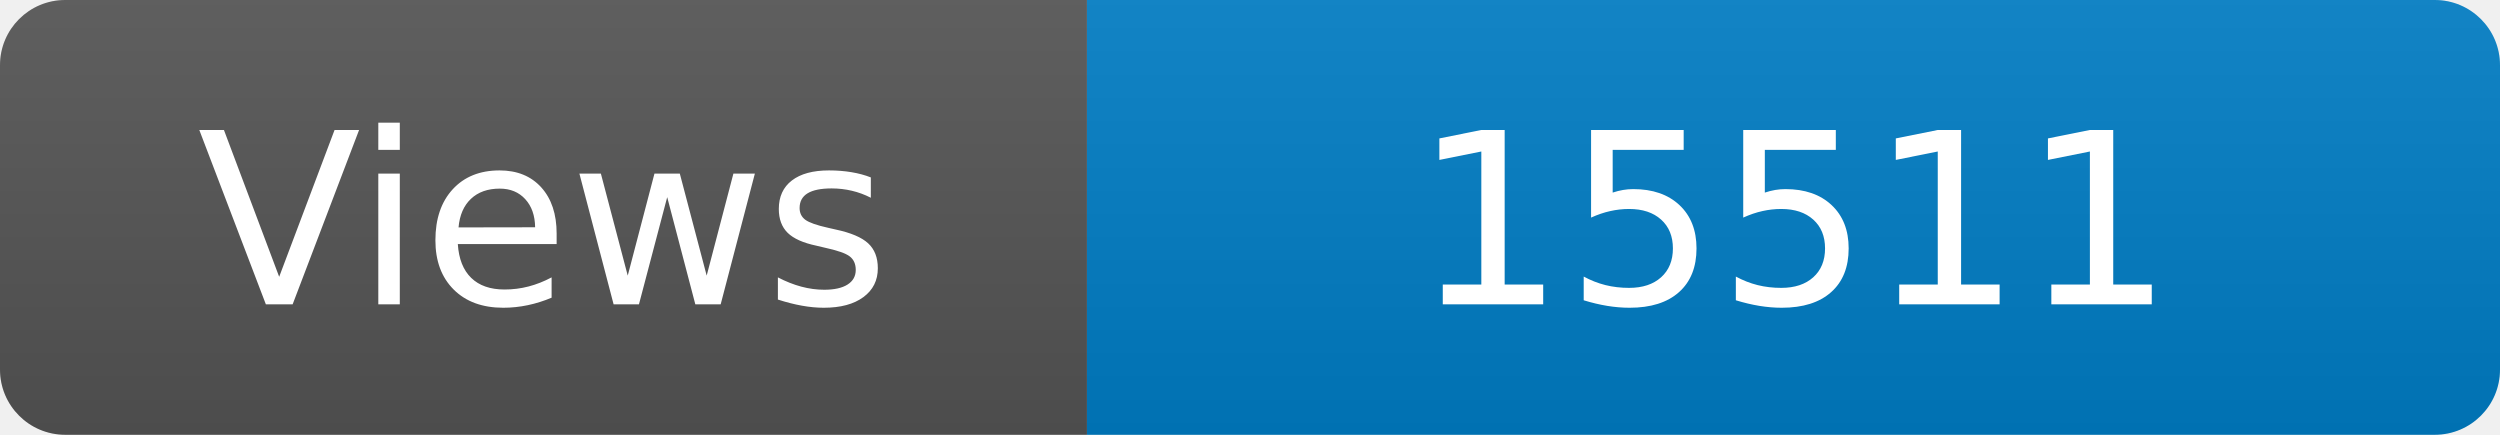
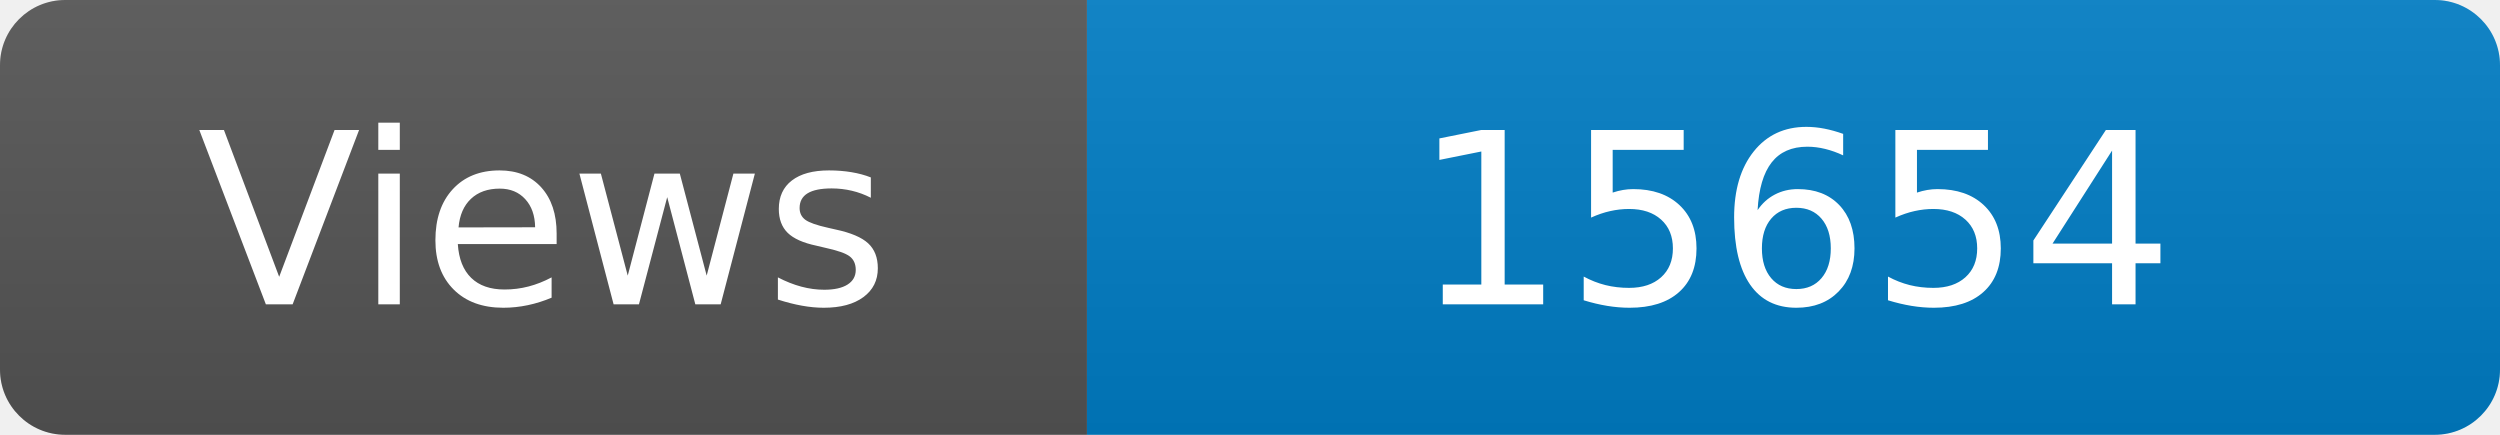
<svg xmlns="http://www.w3.org/2000/svg" width="115" height="20" role="img" aria-label="Maintained?: yes">
  <linearGradient id="s" x2="0" y2="100%">
    <stop offset="0" stop-color="#bbb" stop-opacity=".1" />
    <stop offset="1" stop-opacity=".1" />
  </linearGradient>
  <clipPath id="r">
    <rect width="115" height="20" rx="3" fill="#fff" />
  </clipPath>
  <g clip-path="url(#r)">
    <rect width="50" height="20" fill="#555" />
    <rect x="50" width="160" height="20" fill="#007ec6" />
    <rect width="115" height="20" fill="url(#s)" />
  </g>
  <g fill="#fff" text-anchor="middle" font-family="Verdana,Geneva,DejaVu Sans,sans-serif" font-size="110">
    <text x="250" y="140" transform="scale(.1)" fill="#fff">Views</text>
-     <text x="825" y="140" transform="scale(.1)" fill="#fff">15511</text>
+     <text x="825" y="140" transform="scale(.1)" fill="#fff">15654</text>
  </g>
</svg>
